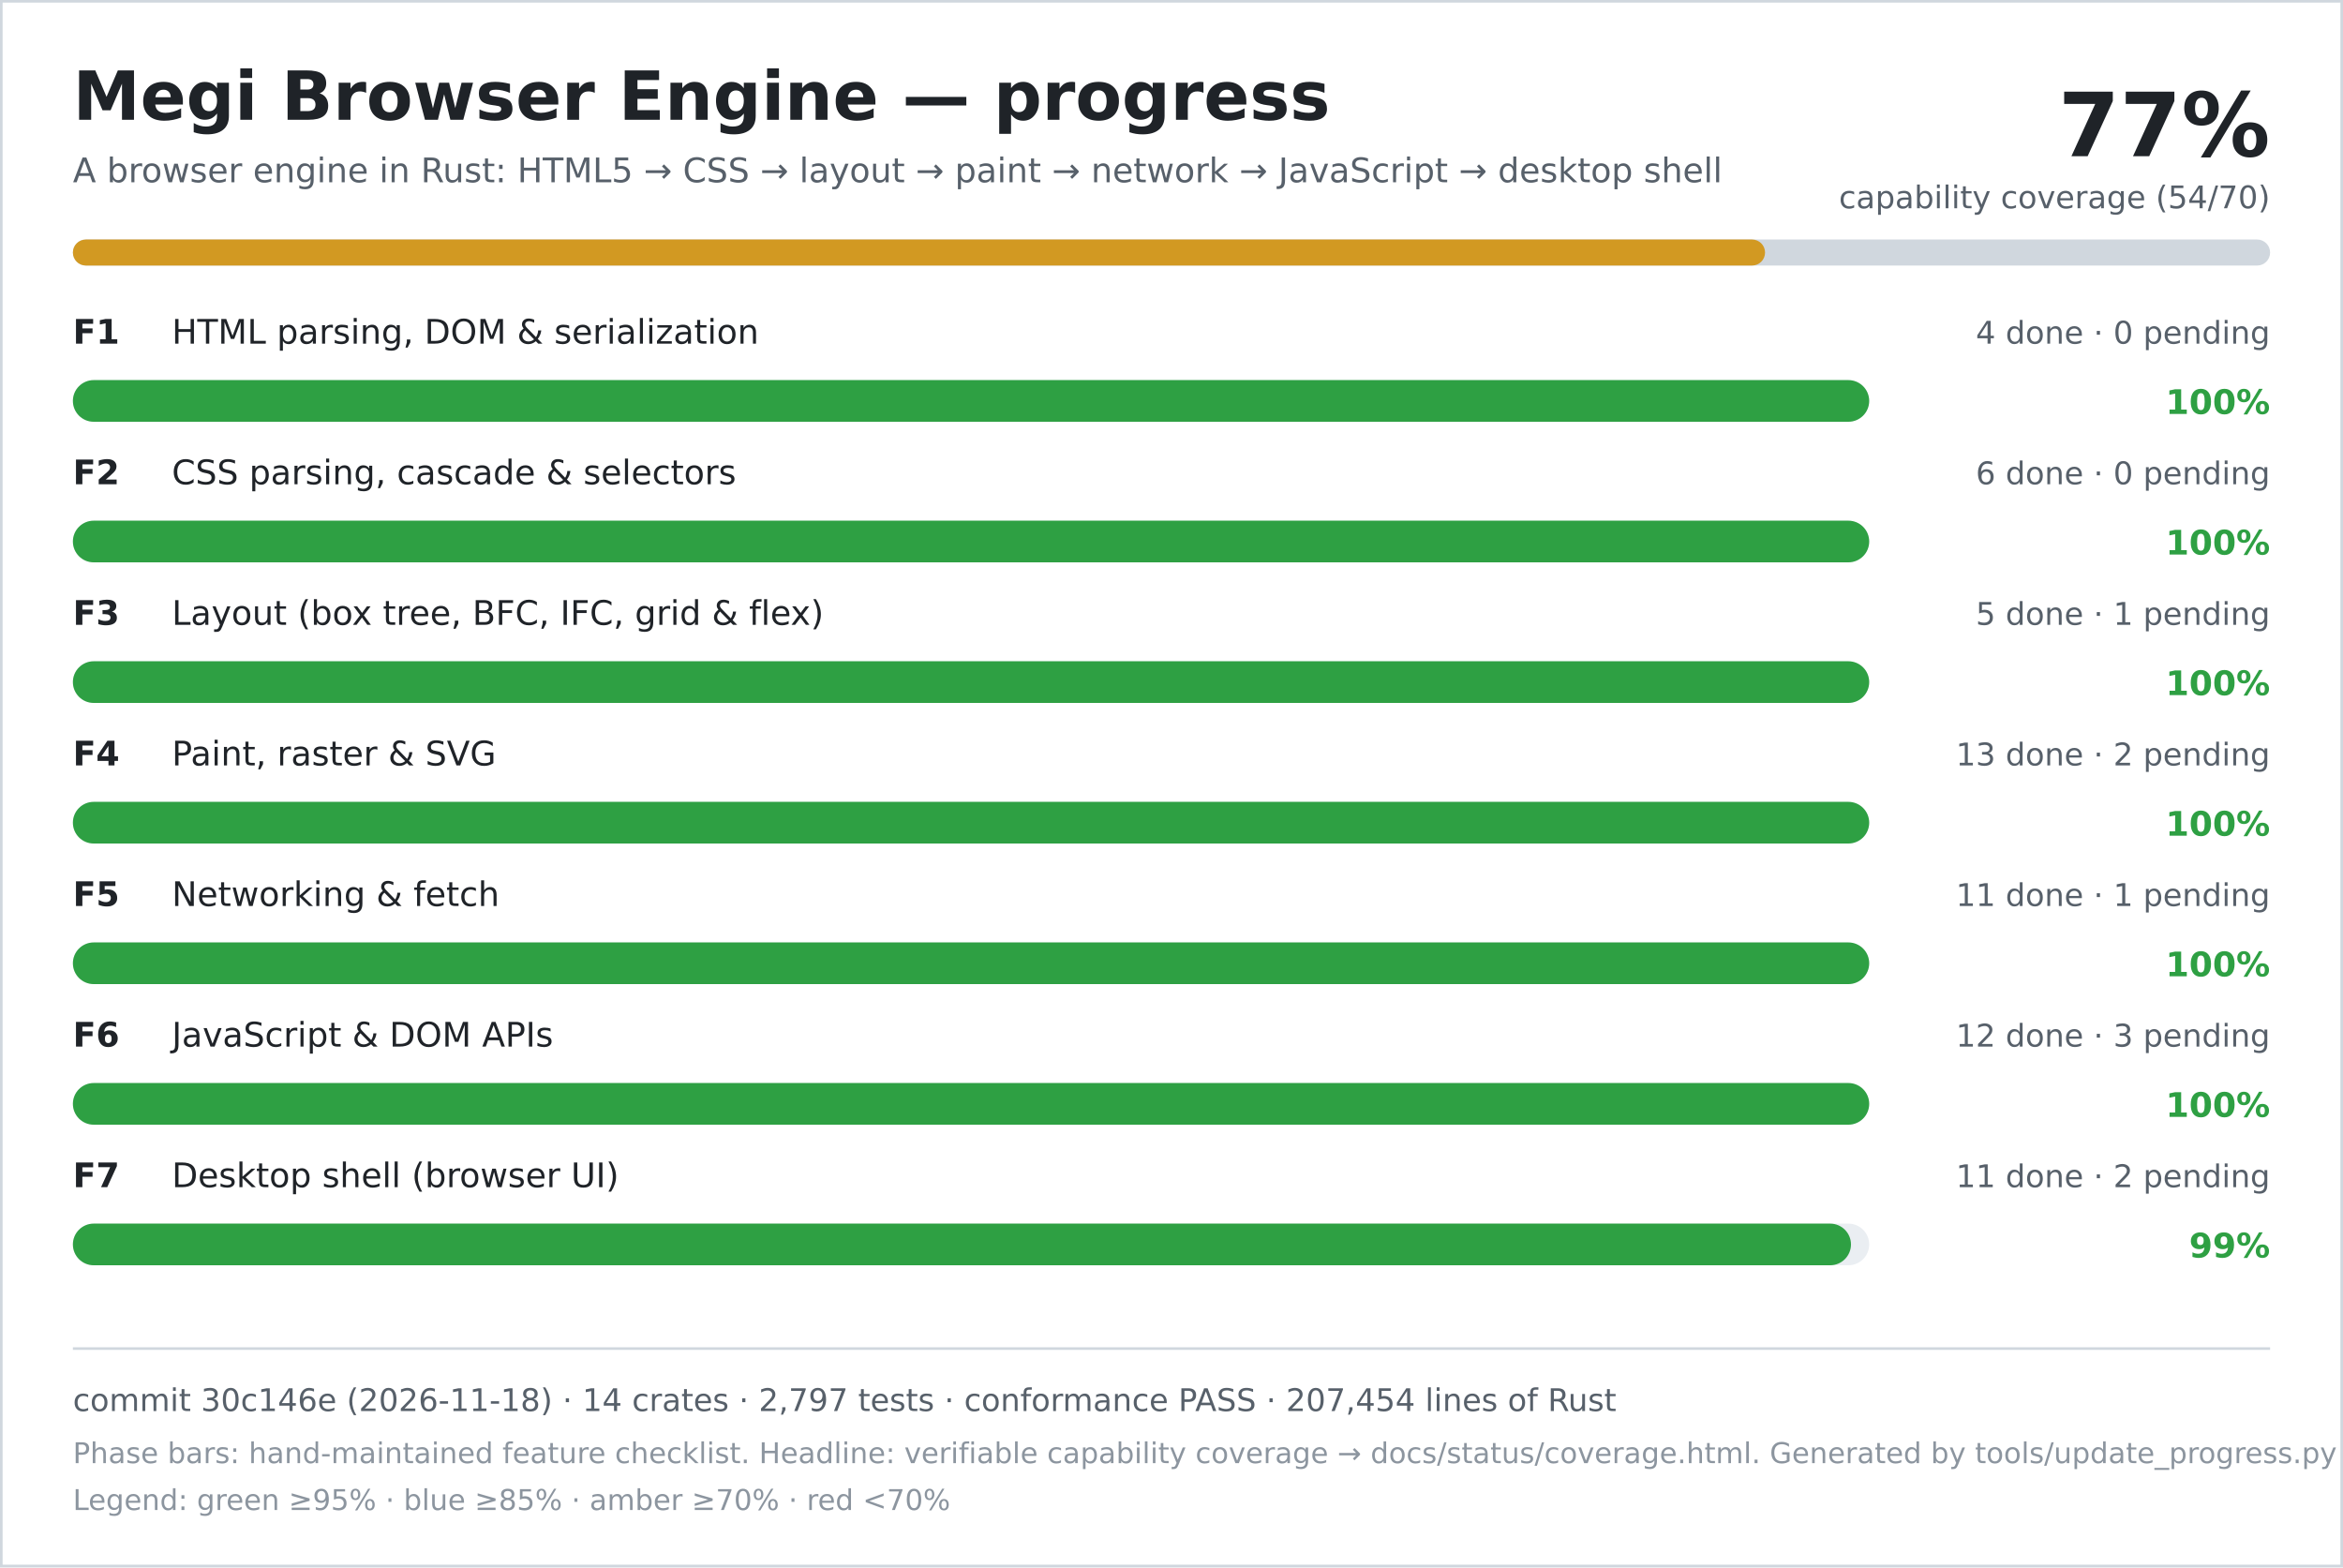
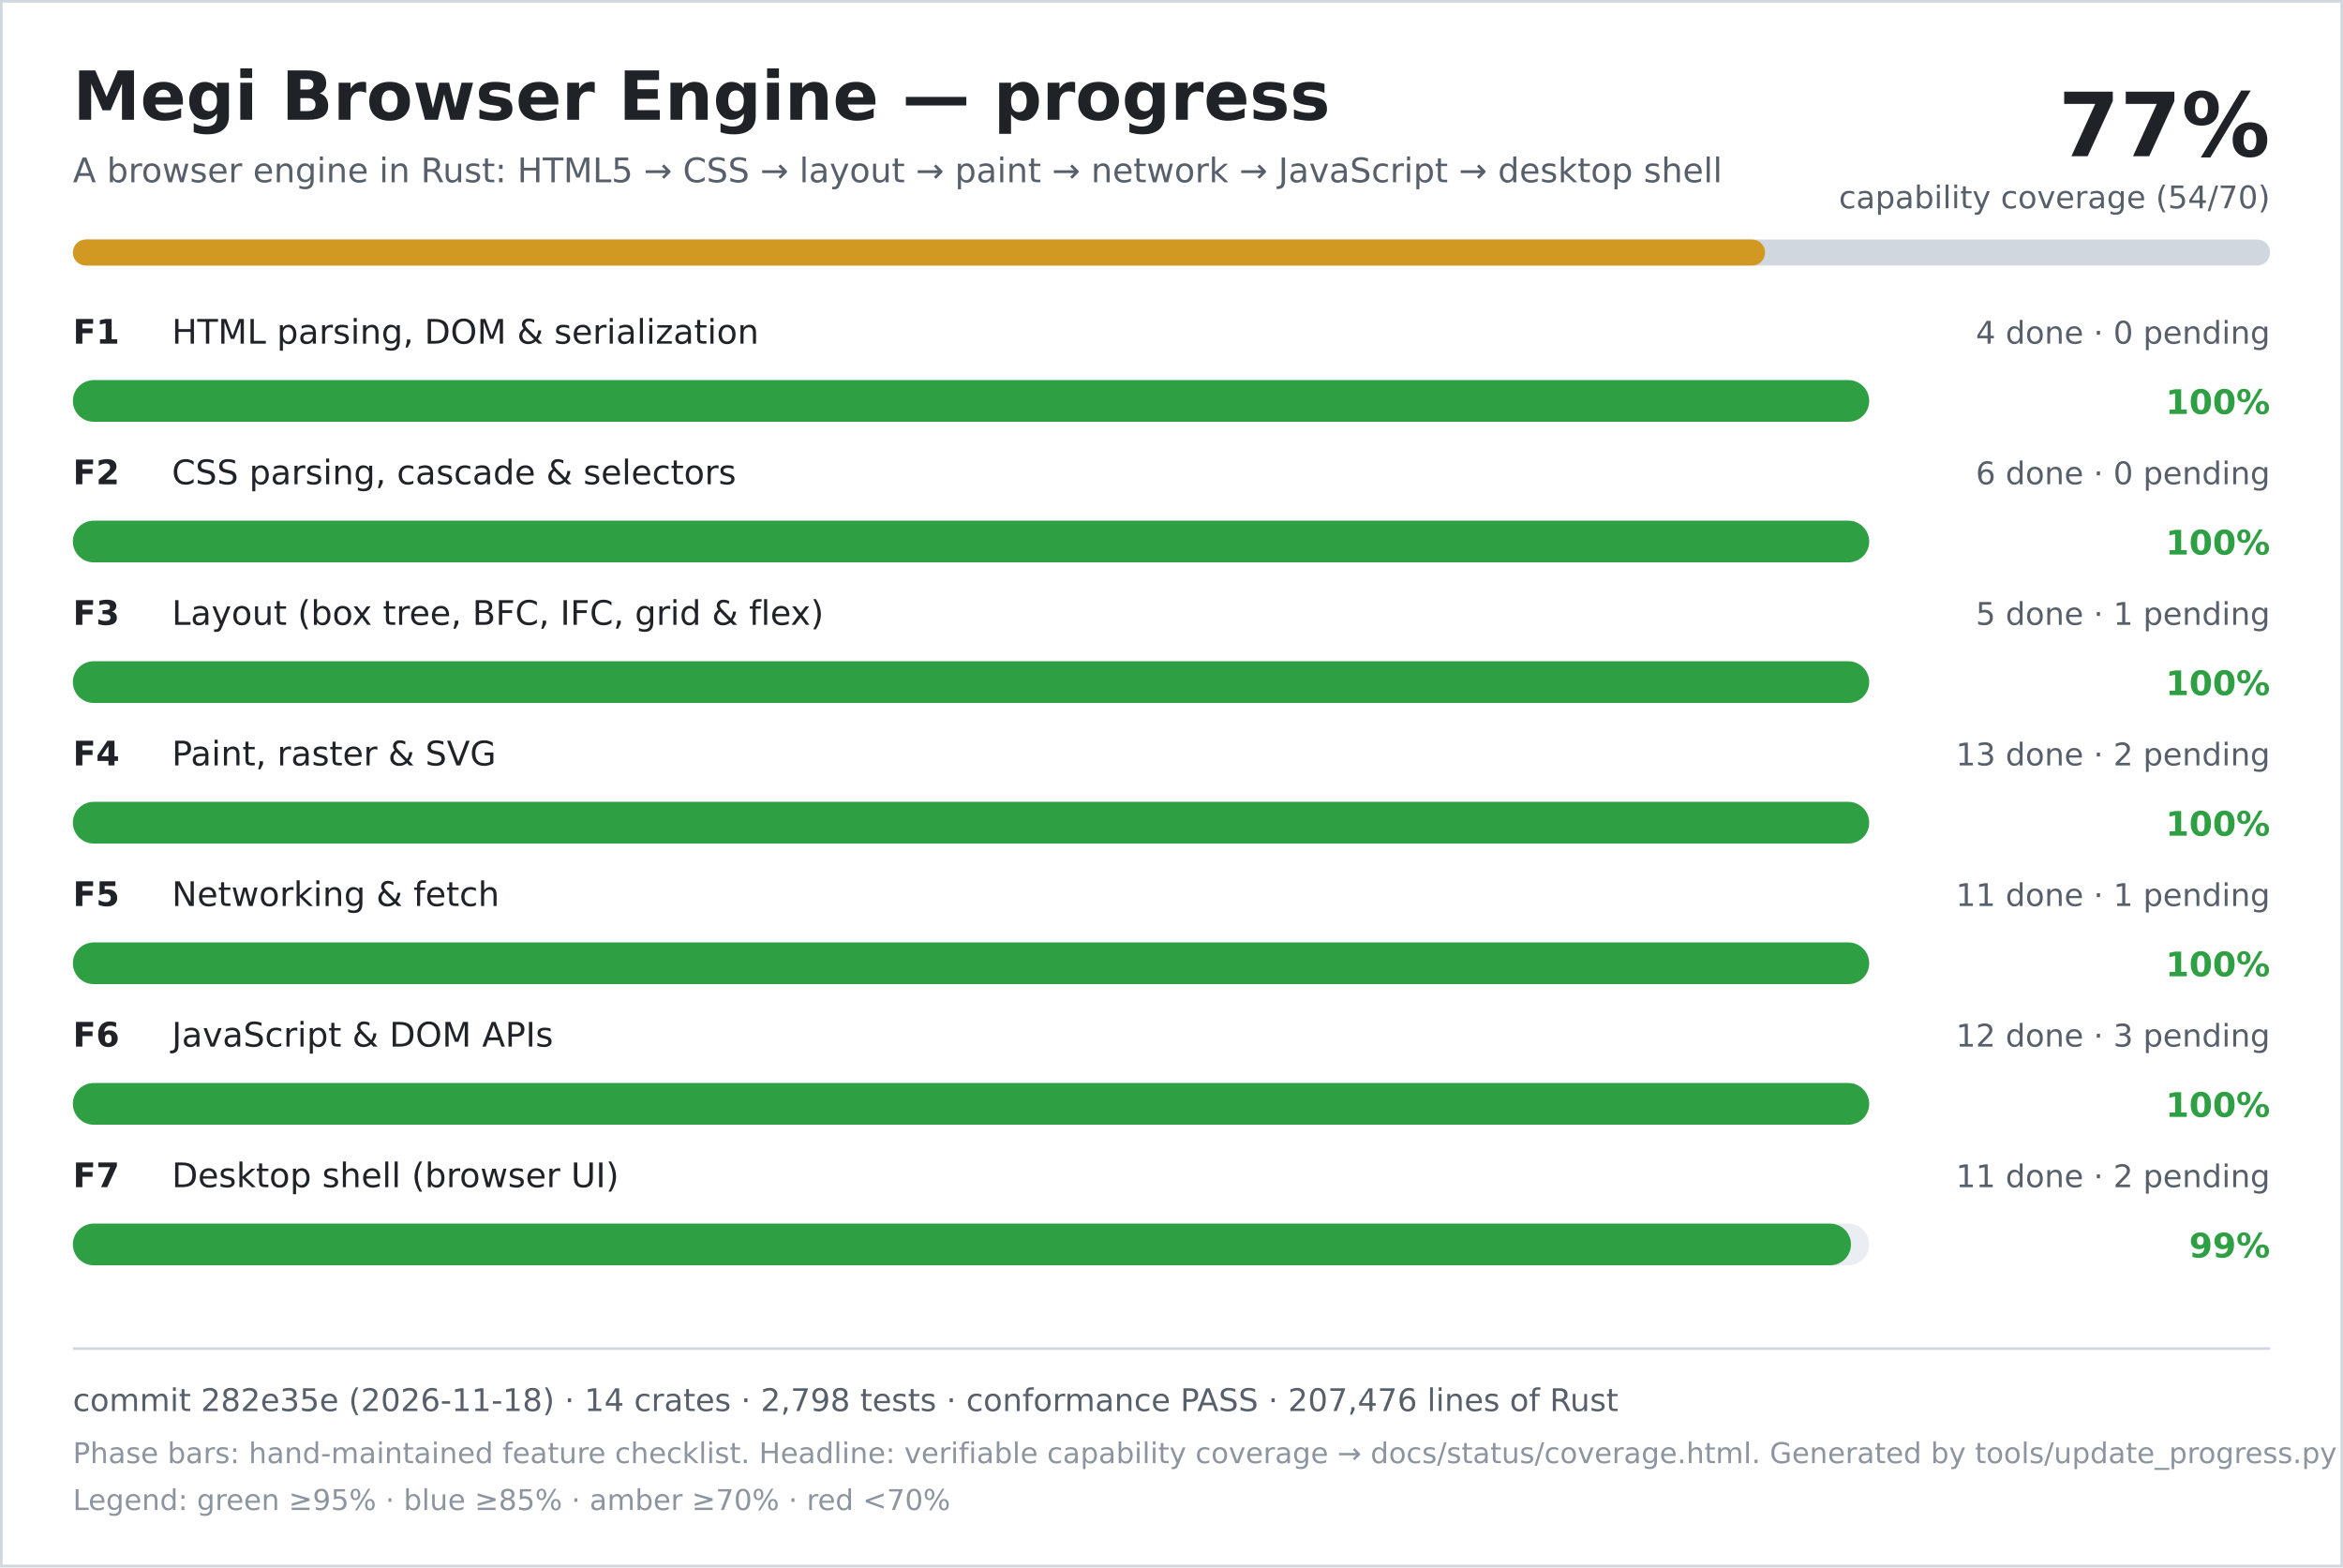
<svg xmlns="http://www.w3.org/2000/svg" width="900" height="602" viewBox="0 0 900 602" role="img" aria-labelledby="title desc">
  <rect width="900" height="602" fill="#ffffff" />
  <rect x="0.5" y="0.5" width="899" height="601" fill="none" stroke="#d0d7de" />
  <text x="28" y="46" font-family="DejaVu Sans, Verdana, sans-serif" font-size="26" font-weight="700" fill="#1f2328">Megi Browser Engine — progress</text>
  <text x="28" y="70" font-family="DejaVu Sans, Verdana, sans-serif" font-size="13" fill="#57606a">A browser engine in Rust: HTML5 → CSS → layout → paint → network → JavaScript → desktop shell</text>
  <text x="872" y="60" text-anchor="end" font-family="DejaVu Sans, Verdana, sans-serif" font-size="34" font-weight="700" fill="#1f2328">77%</text>
  <text x="872" y="80" text-anchor="end" font-family="DejaVu Sans, Verdana, sans-serif" font-size="12" fill="#57606a">capability coverage (54/70)</text>
  <rect x="28" y="92" width="844" height="10" rx="5" fill="#d0d7de" />
  <rect x="28" y="92" width="650" height="10" rx="5" fill="#d29922" />
  <text x="28" y="132" font-family="DejaVu Sans, Verdana, sans-serif" font-size="13" font-weight="700" fill="#1f2328">F1</text>
  <text x="66" y="132" font-family="DejaVu Sans, Verdana, sans-serif" font-size="13" fill="#1f2328">HTML parsing, DOM &amp; serialization</text>
  <text x="872" y="132" text-anchor="end" font-family="DejaVu Sans, Verdana, sans-serif" font-size="12" fill="#57606a">4 done · 0 pending</text>
  <rect x="28" y="146" width="690" height="16" rx="8" fill="#eaeef2" />
  <rect x="28" y="146" width="690" height="16" rx="8" fill="#2ea043" />
  <text x="872" y="159" text-anchor="end" font-family="DejaVu Sans, Verdana, sans-serif" font-size="13" font-weight="700" fill="#2ea043">100%</text>
  <text x="28" y="186" font-family="DejaVu Sans, Verdana, sans-serif" font-size="13" font-weight="700" fill="#1f2328">F2</text>
  <text x="66" y="186" font-family="DejaVu Sans, Verdana, sans-serif" font-size="13" fill="#1f2328">CSS parsing, cascade &amp; selectors</text>
  <text x="872" y="186" text-anchor="end" font-family="DejaVu Sans, Verdana, sans-serif" font-size="12" fill="#57606a">6 done · 0 pending</text>
  <rect x="28" y="200" width="690" height="16" rx="8" fill="#eaeef2" />
  <rect x="28" y="200" width="690" height="16" rx="8" fill="#2ea043" />
  <text x="872" y="213" text-anchor="end" font-family="DejaVu Sans, Verdana, sans-serif" font-size="13" font-weight="700" fill="#2ea043">100%</text>
  <text x="28" y="240" font-family="DejaVu Sans, Verdana, sans-serif" font-size="13" font-weight="700" fill="#1f2328">F3</text>
  <text x="66" y="240" font-family="DejaVu Sans, Verdana, sans-serif" font-size="13" fill="#1f2328">Layout (box tree, BFC, IFC, grid &amp; flex)</text>
  <text x="872" y="240" text-anchor="end" font-family="DejaVu Sans, Verdana, sans-serif" font-size="12" fill="#57606a">5 done · 1 pending</text>
  <rect x="28" y="254" width="690" height="16" rx="8" fill="#eaeef2" />
  <rect x="28" y="254" width="690" height="16" rx="8" fill="#2ea043" />
  <text x="872" y="267" text-anchor="end" font-family="DejaVu Sans, Verdana, sans-serif" font-size="13" font-weight="700" fill="#2ea043">100%</text>
  <text x="28" y="294" font-family="DejaVu Sans, Verdana, sans-serif" font-size="13" font-weight="700" fill="#1f2328">F4</text>
  <text x="66" y="294" font-family="DejaVu Sans, Verdana, sans-serif" font-size="13" fill="#1f2328">Paint, raster &amp; SVG</text>
  <text x="872" y="294" text-anchor="end" font-family="DejaVu Sans, Verdana, sans-serif" font-size="12" fill="#57606a">13 done · 2 pending</text>
  <rect x="28" y="308" width="690" height="16" rx="8" fill="#eaeef2" />
  <rect x="28" y="308" width="690" height="16" rx="8" fill="#2ea043" />
  <text x="872" y="321" text-anchor="end" font-family="DejaVu Sans, Verdana, sans-serif" font-size="13" font-weight="700" fill="#2ea043">100%</text>
  <text x="28" y="348" font-family="DejaVu Sans, Verdana, sans-serif" font-size="13" font-weight="700" fill="#1f2328">F5</text>
  <text x="66" y="348" font-family="DejaVu Sans, Verdana, sans-serif" font-size="13" fill="#1f2328">Networking &amp; fetch</text>
  <text x="872" y="348" text-anchor="end" font-family="DejaVu Sans, Verdana, sans-serif" font-size="12" fill="#57606a">11 done · 1 pending</text>
  <rect x="28" y="362" width="690" height="16" rx="8" fill="#eaeef2" />
  <rect x="28" y="362" width="690" height="16" rx="8" fill="#2ea043" />
  <text x="872" y="375" text-anchor="end" font-family="DejaVu Sans, Verdana, sans-serif" font-size="13" font-weight="700" fill="#2ea043">100%</text>
  <text x="28" y="402" font-family="DejaVu Sans, Verdana, sans-serif" font-size="13" font-weight="700" fill="#1f2328">F6</text>
  <text x="66" y="402" font-family="DejaVu Sans, Verdana, sans-serif" font-size="13" fill="#1f2328">JavaScript &amp; DOM APIs</text>
  <text x="872" y="402" text-anchor="end" font-family="DejaVu Sans, Verdana, sans-serif" font-size="12" fill="#57606a">12 done · 3 pending</text>
  <rect x="28" y="416" width="690" height="16" rx="8" fill="#eaeef2" />
  <rect x="28" y="416" width="690" height="16" rx="8" fill="#2ea043" />
  <text x="872" y="429" text-anchor="end" font-family="DejaVu Sans, Verdana, sans-serif" font-size="13" font-weight="700" fill="#2ea043">100%</text>
  <text x="28" y="456" font-family="DejaVu Sans, Verdana, sans-serif" font-size="13" font-weight="700" fill="#1f2328">F7</text>
  <text x="66" y="456" font-family="DejaVu Sans, Verdana, sans-serif" font-size="13" fill="#1f2328">Desktop shell (browser UI)</text>
  <text x="872" y="456" text-anchor="end" font-family="DejaVu Sans, Verdana, sans-serif" font-size="12" fill="#57606a">11 done · 2 pending</text>
  <rect x="28" y="470" width="690" height="16" rx="8" fill="#eaeef2" />
  <rect x="28" y="470" width="683" height="16" rx="8" fill="#2ea043" />
  <text x="872" y="483" text-anchor="end" font-family="DejaVu Sans, Verdana, sans-serif" font-size="13" font-weight="700" fill="#2ea043">99%</text>
  <line x1="28" y1="518" x2="872" y2="518" stroke="#d0d7de" />
-   <text x="28" y="542" font-family="DejaVu Sans, Verdana, sans-serif" font-size="12" fill="#57606a">commit 30c146e (2026-11-18) · 14 crates · 2,797 tests · conformance PASS · 207,454 lines of Rust</text>
+   <text x="28" y="542" font-family="DejaVu Sans, Verdana, sans-serif" font-size="12" fill="#57606a">commit 282e35e (2026-11-18) · 14 crates · 2,798 tests · conformance PASS · 207,476 lines of Rust</text>
  <text x="28" y="562" font-family="DejaVu Sans, Verdana, sans-serif" font-size="11" fill="#8c959f">Phase bars: hand-maintained feature checklist. Headline: verifiable capability coverage → docs/status/coverage.html. Generated by tools/update_progress.py — do not edit.</text>
  <text x="28" y="580" font-family="DejaVu Sans, Verdana, sans-serif" font-size="11" fill="#8c959f">Legend: green ≥95% · blue ≥85% · amber ≥70% · red &lt;70%</text>
</svg>
